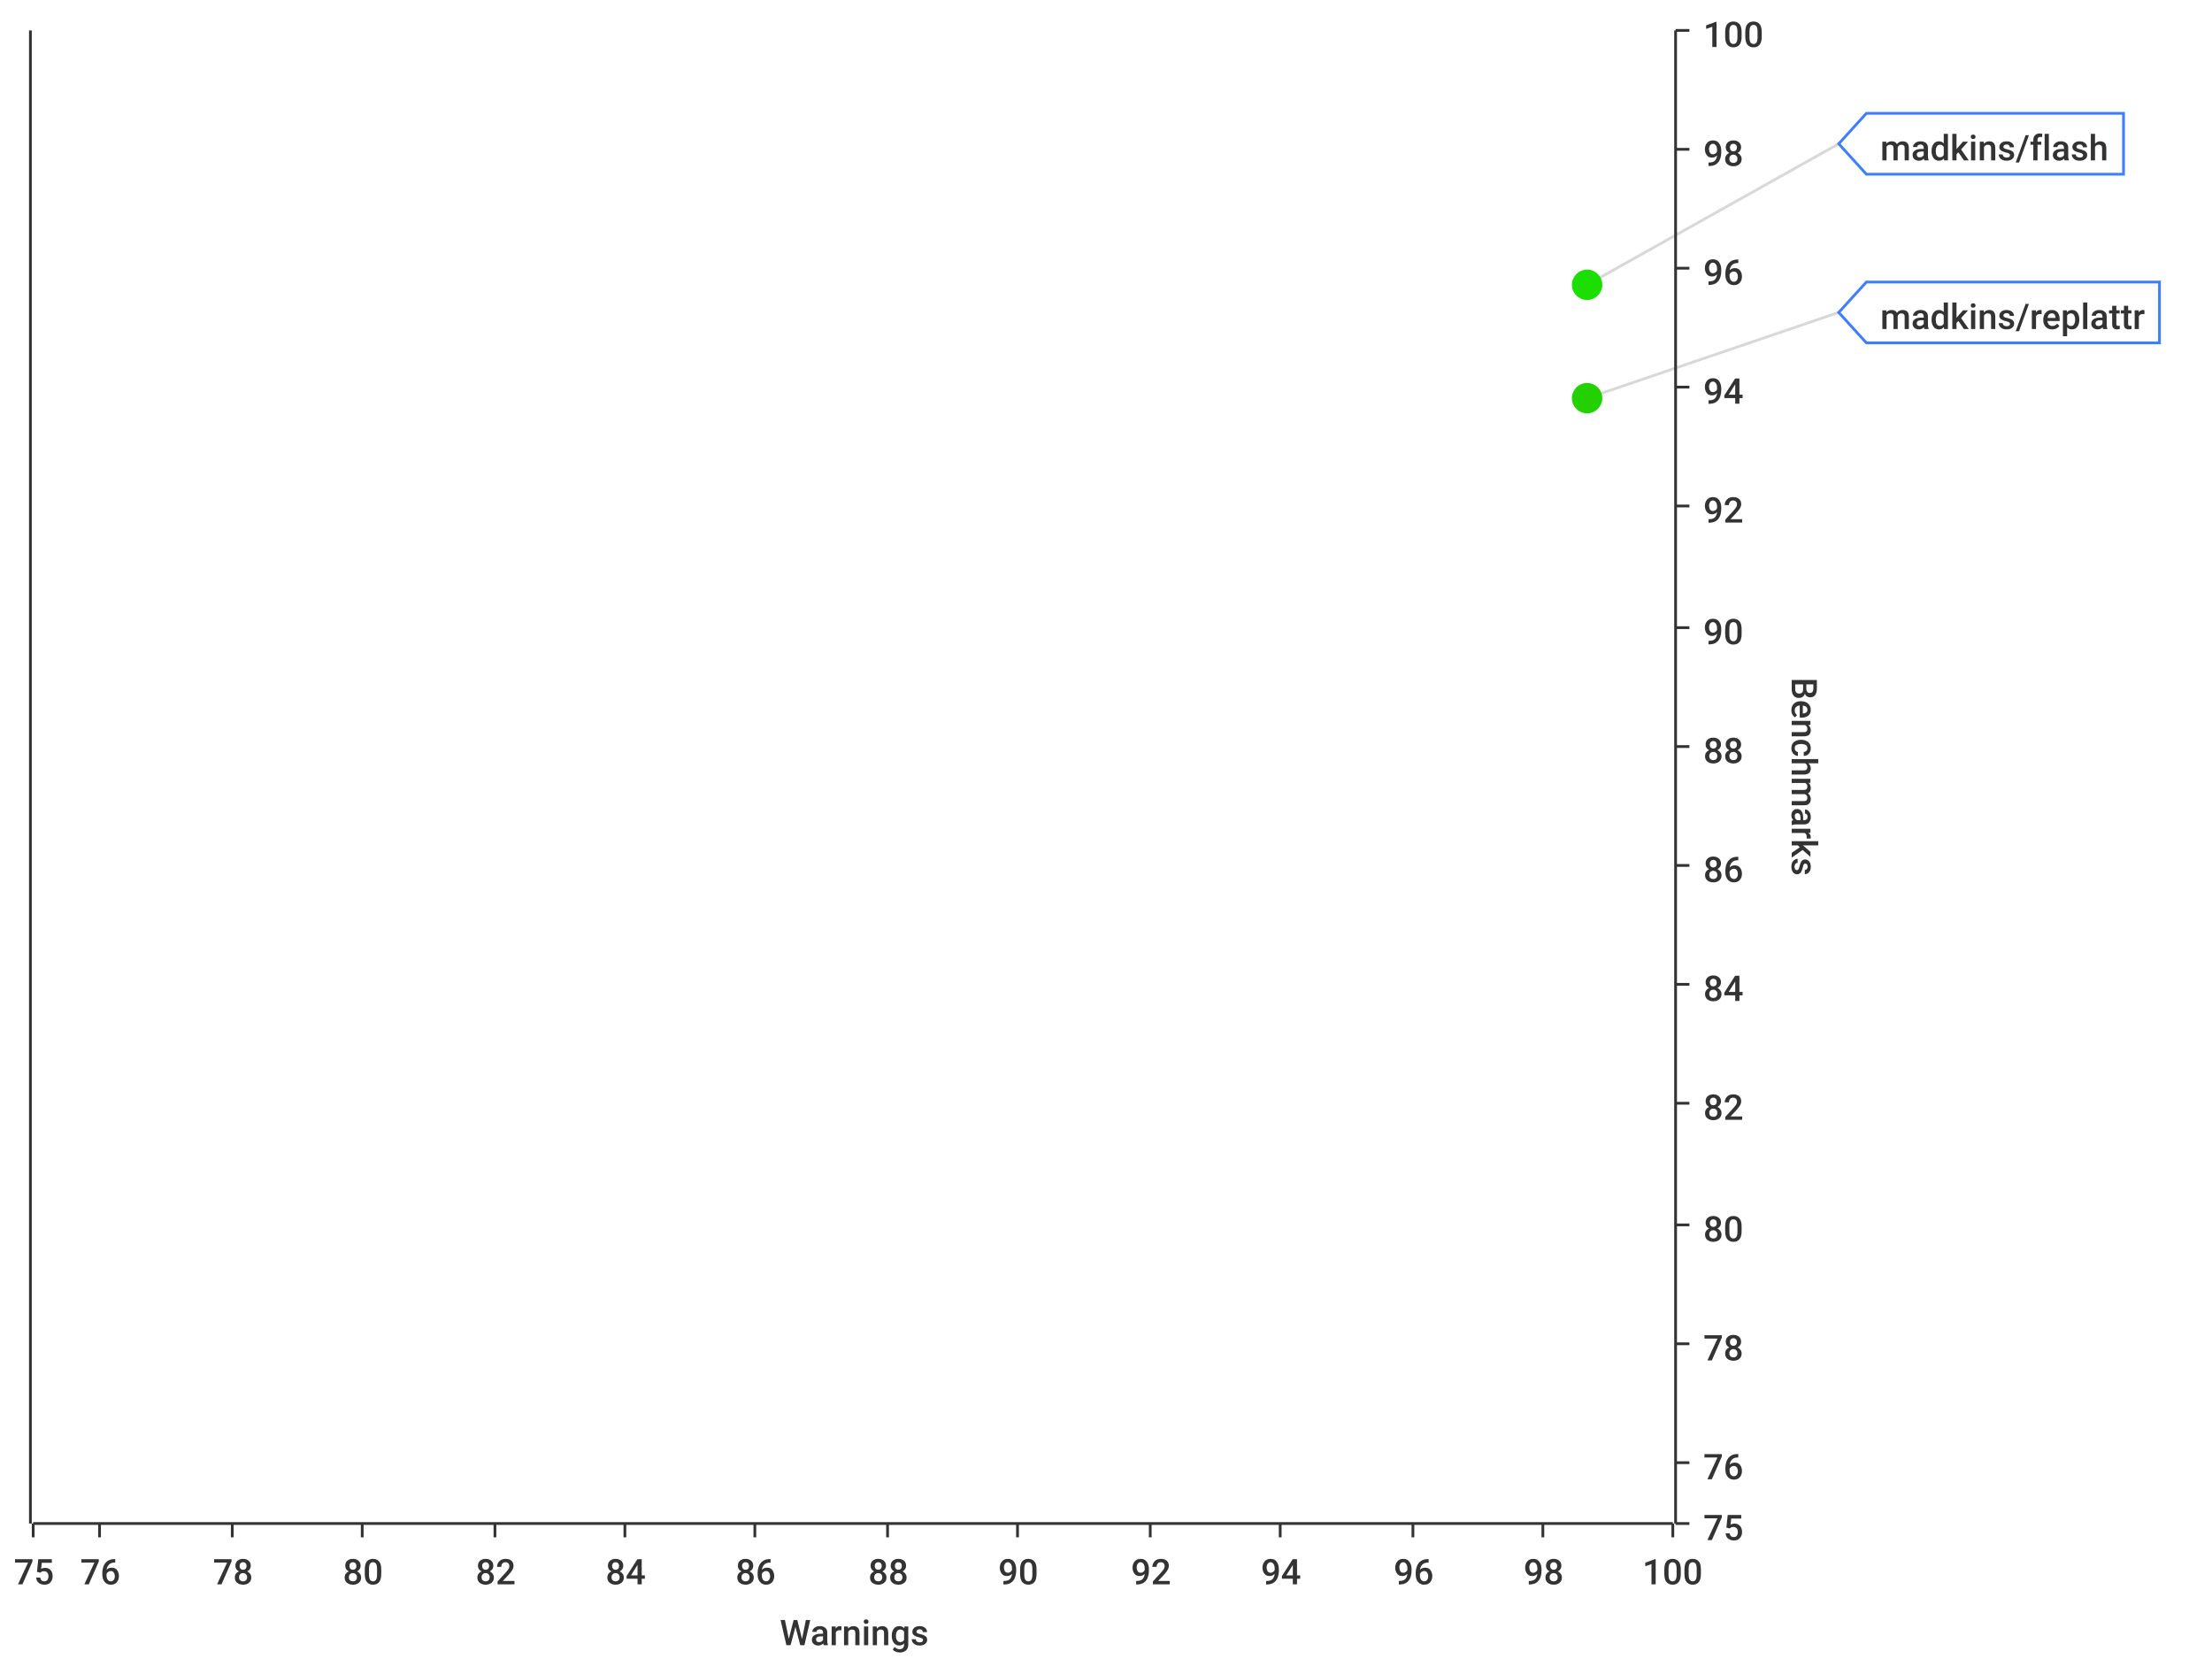
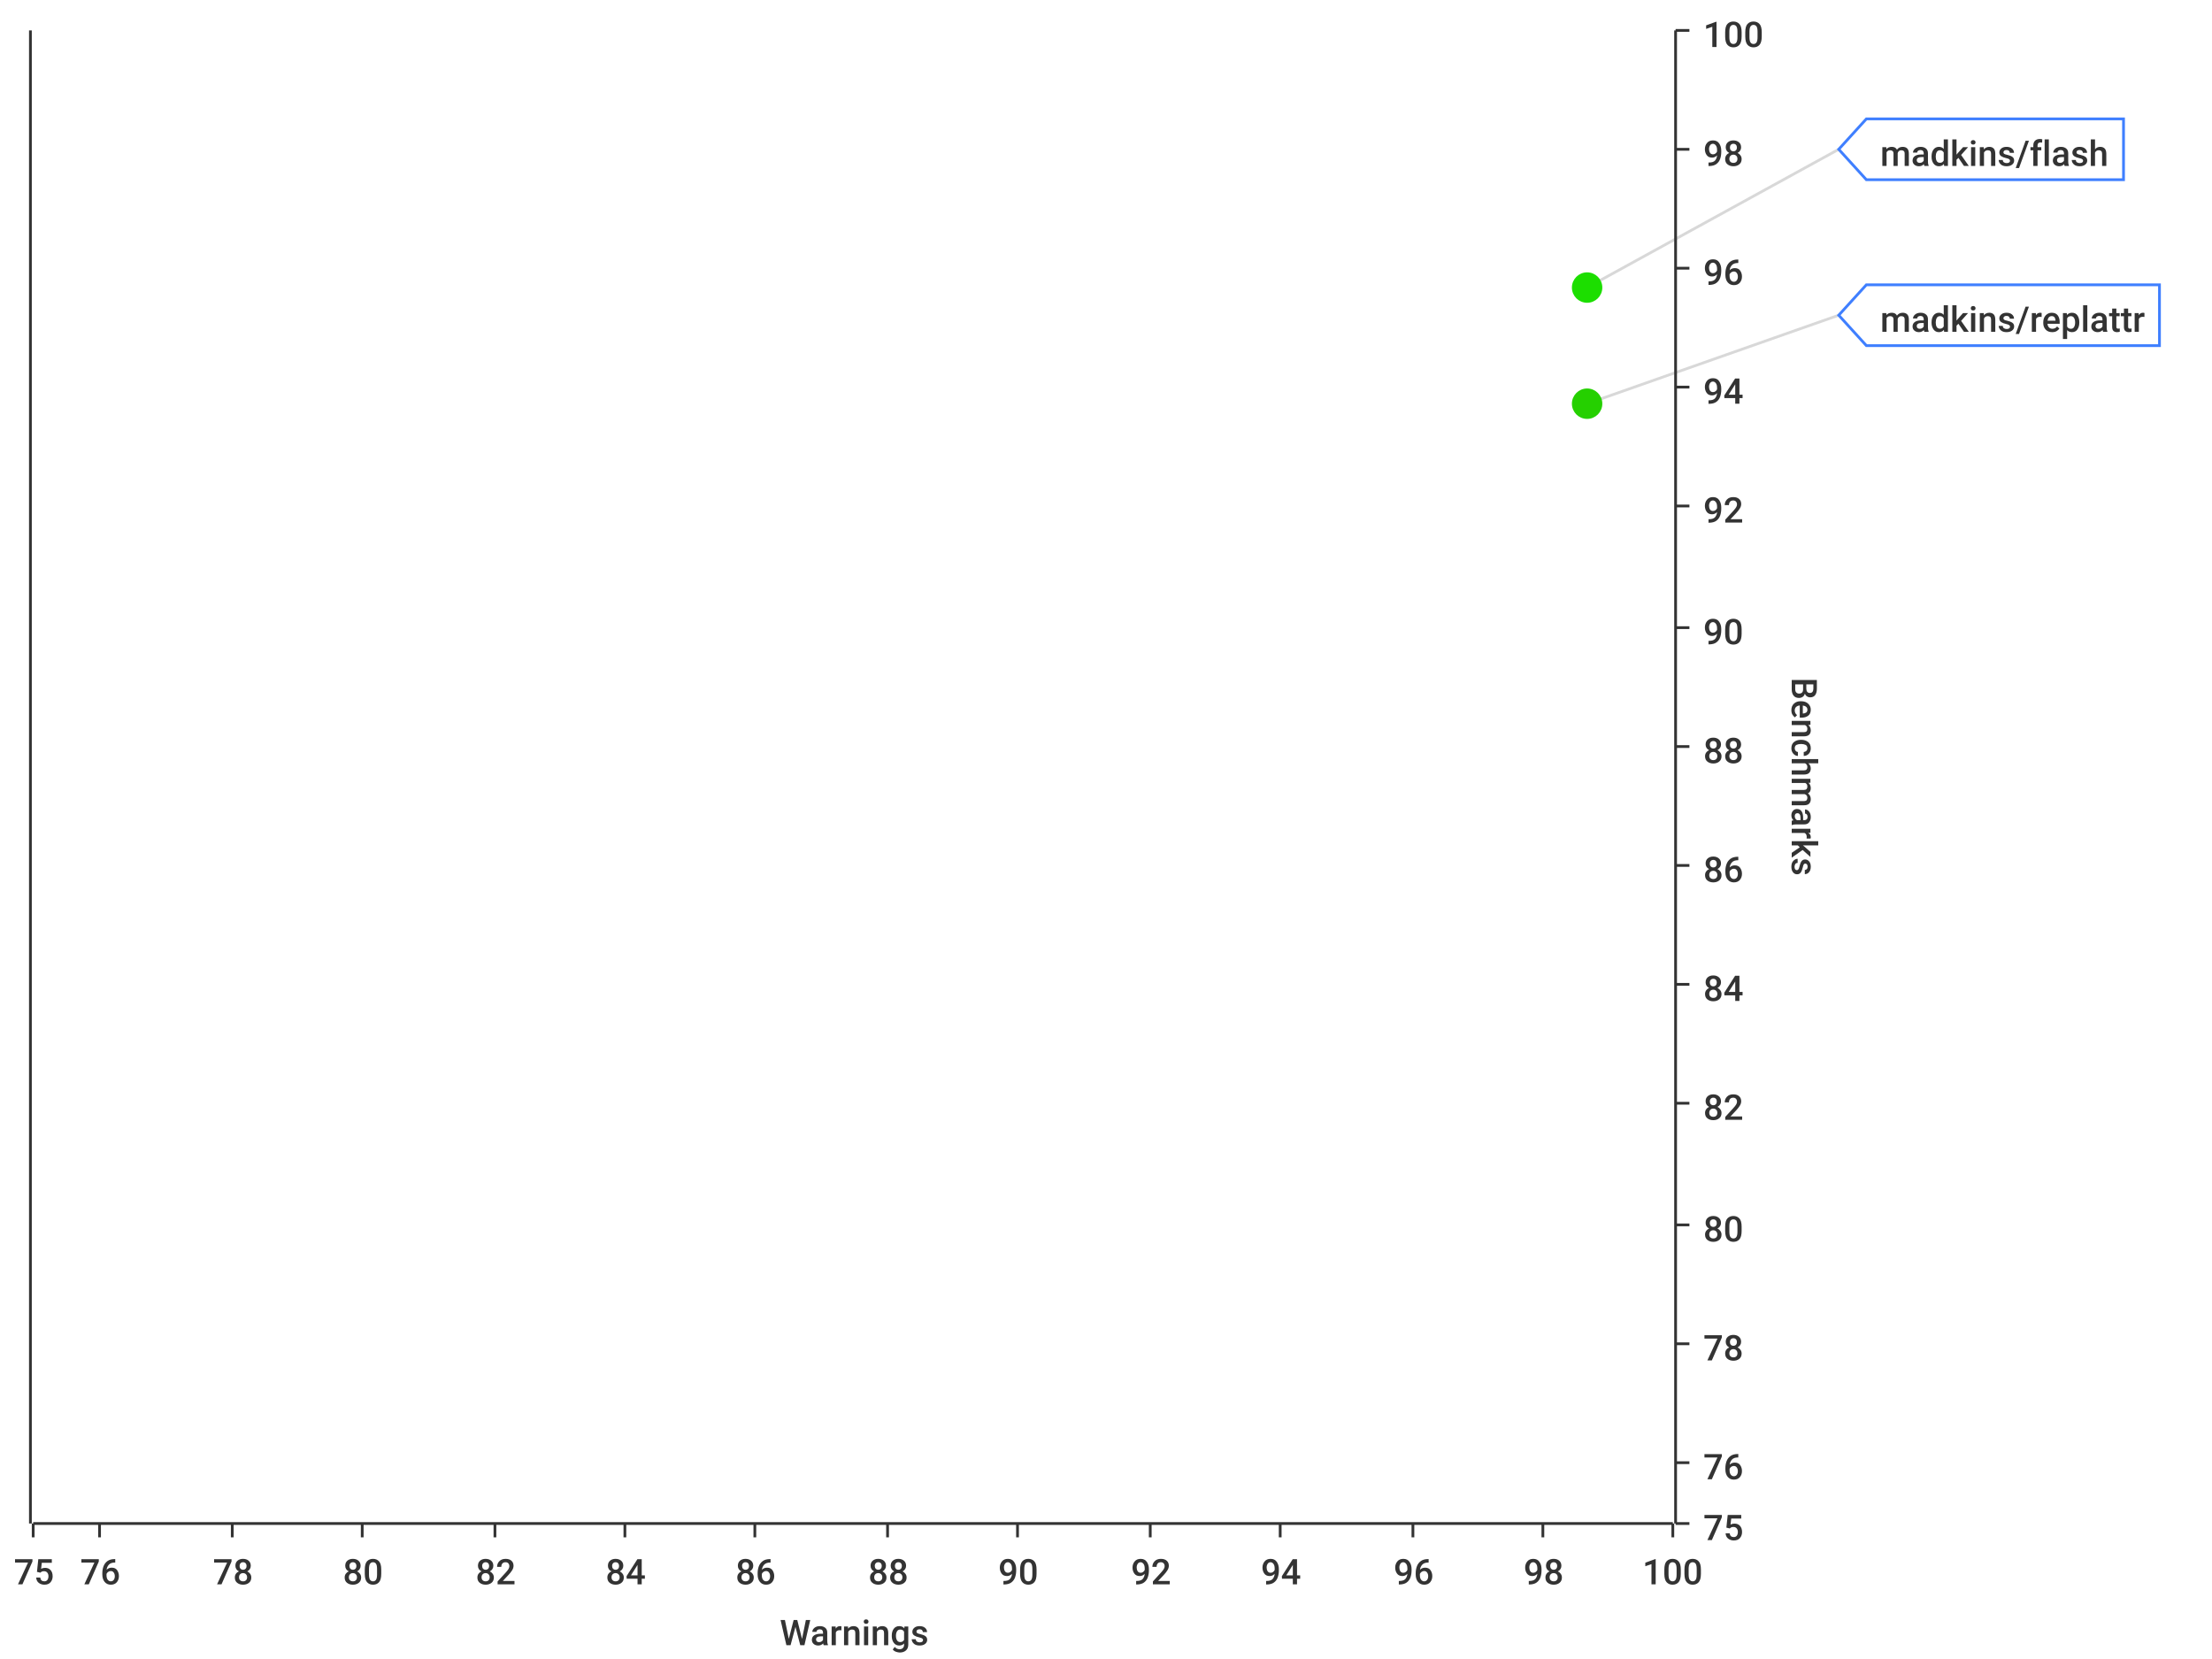
<svg xmlns="http://www.w3.org/2000/svg" width="800" height="600">\n<path d="M 0 0 L 800 0 L 800 600 L 0 600 L 0 0" style="stroke-width:0;stroke:rgba(255,255,255,1.0);fill:rgba(255,255,255,1.0)" />
  <path d="M 12 11 L 605 11 L 605 551 L 12 551 L 12 11" style="stroke-width:0;stroke:rgba(255,255,255,1.0);fill:rgba(255,255,255,1.0)" />
  <path d="M 12 551 L 605 551" style="stroke-width:1;stroke:rgba(51,51,51,1.0);fill:none" />
  <path d="M 12 551 L 12 556" style="stroke-width:1;stroke:rgba(51,51,51,1.0);fill:none" />
  <text x="5" y="573" style="stroke-width:0;stroke:none;fill:rgba(51,51,51,1.0);font-size:12.8px;font-family:'Roboto Medium',sans-serif">75</text>
  <path d="M 36 551 L 36 556" style="stroke-width:1;stroke:rgba(51,51,51,1.0);fill:none" />
  <text x="29" y="573" style="stroke-width:0;stroke:none;fill:rgba(51,51,51,1.0);font-size:12.8px;font-family:'Roboto Medium',sans-serif">76</text>
  <path d="M 84 551 L 84 556" style="stroke-width:1;stroke:rgba(51,51,51,1.0);fill:none" />
  <text x="77" y="573" style="stroke-width:0;stroke:none;fill:rgba(51,51,51,1.0);font-size:12.8px;font-family:'Roboto Medium',sans-serif">78</text>
  <path d="M 131 551 L 131 556" style="stroke-width:1;stroke:rgba(51,51,51,1.0);fill:none" />
  <text x="124" y="573" style="stroke-width:0;stroke:none;fill:rgba(51,51,51,1.0);font-size:12.8px;font-family:'Roboto Medium',sans-serif">80</text>
  <path d="M 179 551 L 179 556" style="stroke-width:1;stroke:rgba(51,51,51,1.0);fill:none" />
  <text x="172" y="573" style="stroke-width:0;stroke:none;fill:rgba(51,51,51,1.0);font-size:12.8px;font-family:'Roboto Medium',sans-serif">82</text>
  <path d="M 226 551 L 226 556" style="stroke-width:1;stroke:rgba(51,51,51,1.0);fill:none" />
  <text x="219" y="573" style="stroke-width:0;stroke:none;fill:rgba(51,51,51,1.0);font-size:12.8px;font-family:'Roboto Medium',sans-serif">84</text>
  <path d="M 273 551 L 273 556" style="stroke-width:1;stroke:rgba(51,51,51,1.0);fill:none" />
  <text x="266" y="573" style="stroke-width:0;stroke:none;fill:rgba(51,51,51,1.0);font-size:12.8px;font-family:'Roboto Medium',sans-serif">86</text>
  <path d="M 321 551 L 321 556" style="stroke-width:1;stroke:rgba(51,51,51,1.0);fill:none" />
  <text x="314" y="573" style="stroke-width:0;stroke:none;fill:rgba(51,51,51,1.0);font-size:12.8px;font-family:'Roboto Medium',sans-serif">88</text>
  <path d="M 368 551 L 368 556" style="stroke-width:1;stroke:rgba(51,51,51,1.0);fill:none" />
  <text x="361" y="573" style="stroke-width:0;stroke:none;fill:rgba(51,51,51,1.0);font-size:12.8px;font-family:'Roboto Medium',sans-serif">90</text>
  <path d="M 416 551 L 416 556" style="stroke-width:1;stroke:rgba(51,51,51,1.0);fill:none" />
  <text x="409" y="573" style="stroke-width:0;stroke:none;fill:rgba(51,51,51,1.0);font-size:12.8px;font-family:'Roboto Medium',sans-serif">92</text>
  <path d="M 463 551 L 463 556" style="stroke-width:1;stroke:rgba(51,51,51,1.0);fill:none" />
  <text x="456" y="573" style="stroke-width:0;stroke:none;fill:rgba(51,51,51,1.0);font-size:12.8px;font-family:'Roboto Medium',sans-serif">94</text>
  <path d="M 511 551 L 511 556" style="stroke-width:1;stroke:rgba(51,51,51,1.0);fill:none" />
  <text x="504" y="573" style="stroke-width:0;stroke:none;fill:rgba(51,51,51,1.0);font-size:12.8px;font-family:'Roboto Medium',sans-serif">96</text>
  <path d="M 558 551 L 558 556" style="stroke-width:1;stroke:rgba(51,51,51,1.0);fill:none" />
  <text x="551" y="573" style="stroke-width:0;stroke:none;fill:rgba(51,51,51,1.0);font-size:12.8px;font-family:'Roboto Medium',sans-serif">98</text>
  <path d="M 605 551 L 605 556" style="stroke-width:1;stroke:rgba(51,51,51,1.0);fill:none" />
  <text x="594" y="573" style="stroke-width:0;stroke:none;fill:rgba(51,51,51,1.0);font-size:12.8px;font-family:'Roboto Medium',sans-serif">100</text>
  <text x="282" y="595" style="stroke-width:0;stroke:none;fill:rgba(51,51,51,1.0);font-size:12.8px;font-family:'Roboto Medium',sans-serif">Warnings</text>
  <path d="M 36 551 L 36 11" style="stroke-width:0;stroke:none;fill:none" />
  <path d="M 84 551 L 84 11" style="stroke-width:0;stroke:none;fill:none" />
  <path d="M 131 551 L 131 11" style="stroke-width:0;stroke:none;fill:none" />
  <path d="M 179 551 L 179 11" style="stroke-width:0;stroke:none;fill:none" />
  <path d="M 226 551 L 226 11" style="stroke-width:0;stroke:none;fill:none" />
  <path d="M 273 551 L 273 11" style="stroke-width:0;stroke:none;fill:none" />
  <path d="M 321 551 L 321 11" style="stroke-width:0;stroke:none;fill:none" />
  <path d="M 368 551 L 368 11" style="stroke-width:0;stroke:none;fill:none" />
  <path d="M 416 551 L 416 11" style="stroke-width:0;stroke:none;fill:none" />
  <path d="M 463 551 L 463 11" style="stroke-width:0;stroke:none;fill:none" />
  <path d="M 511 551 L 511 11" style="stroke-width:0;stroke:none;fill:none" />
  <path d="M 558 551 L 558 11" style="stroke-width:0;stroke:none;fill:none" />
  <path d="M 606 551 L 606 11" style="stroke-width:1;stroke:rgba(51,51,51,1.0);fill:none" />
  <path d="M 606 551 L 611 551" style="stroke-width:1;stroke:rgba(51,51,51,1.0);fill:none" />
  <text x="616" y="557" style="stroke-width:0;stroke:none;fill:rgba(51,51,51,1.0);font-size:12.8px;font-family:'Roboto Medium',sans-serif">75</text>
  <path d="M 606 529 L 611 529" style="stroke-width:1;stroke:rgba(51,51,51,1.0);fill:none" />
  <text x="616" y="535" style="stroke-width:0;stroke:none;fill:rgba(51,51,51,1.0);font-size:12.8px;font-family:'Roboto Medium',sans-serif">76</text>
  <path d="M 606 486 L 611 486" style="stroke-width:1;stroke:rgba(51,51,51,1.0);fill:none" />
  <text x="616" y="492" style="stroke-width:0;stroke:none;fill:rgba(51,51,51,1.0);font-size:12.8px;font-family:'Roboto Medium',sans-serif">78</text>
  <path d="M 606 443 L 611 443" style="stroke-width:1;stroke:rgba(51,51,51,1.0);fill:none" />
  <text x="616" y="449" style="stroke-width:0;stroke:none;fill:rgba(51,51,51,1.0);font-size:12.8px;font-family:'Roboto Medium',sans-serif">80</text>
  <path d="M 606 399 L 611 399" style="stroke-width:1;stroke:rgba(51,51,51,1.0);fill:none" />
  <text x="616" y="405" style="stroke-width:0;stroke:none;fill:rgba(51,51,51,1.0);font-size:12.8px;font-family:'Roboto Medium',sans-serif">82</text>
  <path d="M 606 356 L 611 356" style="stroke-width:1;stroke:rgba(51,51,51,1.0);fill:none" />
  <text x="616" y="362" style="stroke-width:0;stroke:none;fill:rgba(51,51,51,1.0);font-size:12.8px;font-family:'Roboto Medium',sans-serif">84</text>
  <path d="M 606 313 L 611 313" style="stroke-width:1;stroke:rgba(51,51,51,1.0);fill:none" />
  <text x="616" y="319" style="stroke-width:0;stroke:none;fill:rgba(51,51,51,1.0);font-size:12.8px;font-family:'Roboto Medium',sans-serif">86</text>
  <path d="M 606 270 L 611 270" style="stroke-width:1;stroke:rgba(51,51,51,1.0);fill:none" />
  <text x="616" y="276" style="stroke-width:0;stroke:none;fill:rgba(51,51,51,1.0);font-size:12.8px;font-family:'Roboto Medium',sans-serif">88</text>
  <path d="M 606 227 L 611 227" style="stroke-width:1;stroke:rgba(51,51,51,1.0);fill:none" />
  <text x="616" y="233" style="stroke-width:0;stroke:none;fill:rgba(51,51,51,1.0);font-size:12.8px;font-family:'Roboto Medium',sans-serif">90</text>
  <path d="M 606 183 L 611 183" style="stroke-width:1;stroke:rgba(51,51,51,1.0);fill:none" />
  <text x="616" y="189" style="stroke-width:0;stroke:none;fill:rgba(51,51,51,1.0);font-size:12.8px;font-family:'Roboto Medium',sans-serif">92</text>
  <path d="M 606 140 L 611 140" style="stroke-width:1;stroke:rgba(51,51,51,1.0);fill:none" />
  <text x="616" y="146" style="stroke-width:0;stroke:none;fill:rgba(51,51,51,1.0);font-size:12.8px;font-family:'Roboto Medium',sans-serif">94</text>
  <path d="M 606 97 L 611 97" style="stroke-width:1;stroke:rgba(51,51,51,1.0);fill:none" />
  <text x="616" y="103" style="stroke-width:0;stroke:none;fill:rgba(51,51,51,1.0);font-size:12.8px;font-family:'Roboto Medium',sans-serif">96</text>
  <path d="M 606 54 L 611 54" style="stroke-width:1;stroke:rgba(51,51,51,1.0);fill:none" />
  <text x="616" y="60" style="stroke-width:0;stroke:none;fill:rgba(51,51,51,1.0);font-size:12.8px;font-family:'Roboto Medium',sans-serif">98</text>
  <path d="M 606 11 L 611 11" style="stroke-width:1;stroke:rgba(51,51,51,1.0);fill:none" />
  <text x="616" y="17" style="stroke-width:0;stroke:none;fill:rgba(51,51,51,1.0);font-size:12.8px;font-family:'Roboto Medium',sans-serif">100</text>
  <text x="648" y="245" style="stroke-width:0;stroke:none;fill:rgba(51,51,51,1.0);font-size:12.8px;font-family:'Roboto Medium',sans-serif" transform="rotate(90.00,648,245)">Benchmarks</text>
  <path d="M 12 2171 L 605 2171" style="stroke-width:0;stroke:none;fill:none" />
  <path d="M 12 529 L 605 529" style="stroke-width:0;stroke:none;fill:none" />
  <path d="M 12 486 L 605 486" style="stroke-width:0;stroke:none;fill:none" />
  <path d="M 12 443 L 605 443" style="stroke-width:0;stroke:none;fill:none" />
  <path d="M 12 399 L 605 399" style="stroke-width:0;stroke:none;fill:none" />
  <path d="M 12 356 L 605 356" style="stroke-width:0;stroke:none;fill:none" />
  <path d="M 12 313 L 605 313" style="stroke-width:0;stroke:none;fill:none" />
  <path d="M 12 270 L 605 270" style="stroke-width:0;stroke:none;fill:none" />
  <path d="M 12 227 L 605 227" style="stroke-width:0;stroke:none;fill:none" />
  <path d="M 12 183 L 605 183" style="stroke-width:0;stroke:none;fill:none" />
  <path d="M 12 140 L 605 140" style="stroke-width:0;stroke:none;fill:none" />
  <path d="M 12 97 L 605 97" style="stroke-width:0;stroke:none;fill:none" />
  <path d="M 12 54 L 605 54" style="stroke-width:0;stroke:none;fill:none" />
  <path d="M 11 551 L 11 11" style="stroke-width:1;stroke:rgba(51,51,51,1.0);fill:none" />
  <path d="M 11 -9223372036854775257 L 6 -9223372036854775257" style="stroke-width:1;stroke:rgba(51,51,51,1.0);fill:none" />
  <text x="-25" y="-9223372036854775251" style="stroke-width:0;stroke:none;fill:rgba(51,51,51,1.0);font-size:12.8px;font-family:'Roboto Medium',sans-serif">0.00</text>
  <path d="M 11 -9223372036854775257 L 6 -9223372036854775257" style="stroke-width:1;stroke:rgba(51,51,51,1.0);fill:none" />
  <text x="-25" y="-9223372036854775251" style="stroke-width:0;stroke:none;fill:rgba(51,51,51,1.0);font-size:12.8px;font-family:'Roboto Medium',sans-serif">0.00</text>
  <path d="M 11 -9223372036854775257 L 6 -9223372036854775257" style="stroke-width:1;stroke:rgba(51,51,51,1.0);fill:none" />
  <text x="-25" y="-9223372036854775251" style="stroke-width:0;stroke:none;fill:rgba(51,51,51,1.0);font-size:12.8px;font-family:'Roboto Medium',sans-serif">0.00</text>
  <path d="M 11 -9223372036854775257 L 6 -9223372036854775257" style="stroke-width:1;stroke:rgba(51,51,51,1.0);fill:none" />
  <text x="-25" y="-9223372036854775251" style="stroke-width:0;stroke:none;fill:rgba(51,51,51,1.0);font-size:12.8px;font-family:'Roboto Medium',sans-serif">0.00</text>
  <path d="M 11 -9223372036854775257 L 6 -9223372036854775257" style="stroke-width:1;stroke:rgba(51,51,51,1.0);fill:none" />
  <text x="-25" y="-9223372036854775251" style="stroke-width:0;stroke:none;fill:rgba(51,51,51,1.0);font-size:12.8px;font-family:'Roboto Medium',sans-serif">0.00</text>
  <path d="M 11 -9223372036854775257 L 6 -9223372036854775257" style="stroke-width:1;stroke:rgba(51,51,51,1.0);fill:none" />
  <text x="-25" y="-9223372036854775251" style="stroke-width:0;stroke:none;fill:rgba(51,51,51,1.0);font-size:12.8px;font-family:'Roboto Medium',sans-serif">0.00</text>
  <path d="M 11 -9223372036854775257 L 6 -9223372036854775257" style="stroke-width:1;stroke:rgba(51,51,51,1.0);fill:none" />
  <text x="-25" y="-9223372036854775251" style="stroke-width:0;stroke:none;fill:rgba(51,51,51,1.0);font-size:12.8px;font-family:'Roboto Medium',sans-serif">0.00</text>
  <path d="M 11 -9223372036854775257 L 6 -9223372036854775257" style="stroke-width:1;stroke:rgba(51,51,51,1.0);fill:none" />
  <text x="-25" y="-9223372036854775251" style="stroke-width:0;stroke:none;fill:rgba(51,51,51,1.0);font-size:12.8px;font-family:'Roboto Medium',sans-serif">0.00</text>
  <path d="M 11 -9223372036854775257 L 6 -9223372036854775257" style="stroke-width:1;stroke:rgba(51,51,51,1.0);fill:none" />
  <text x="-25" y="-9223372036854775251" style="stroke-width:0;stroke:none;fill:rgba(51,51,51,1.0);font-size:12.8px;font-family:'Roboto Medium',sans-serif">0.00</text>
  <path d="M 11 -9223372036854775257 L 6 -9223372036854775257" style="stroke-width:1;stroke:rgba(51,51,51,1.0);fill:none" />
  <text x="-25" y="-9223372036854775251" style="stroke-width:0;stroke:none;fill:rgba(51,51,51,1.0);font-size:12.8px;font-family:'Roboto Medium',sans-serif">0.00</text>
  <path d="M 11 -9223372036854775257 L 6 -9223372036854775257" style="stroke-width:1;stroke:rgba(51,51,51,1.0);fill:none" />
  <text x="-25" y="-9223372036854775251" style="stroke-width:0;stroke:none;fill:rgba(51,51,51,1.0);font-size:12.8px;font-family:'Roboto Medium',sans-serif">0.00</text>
  <path d="M 11 -9223372036854775257 L 6 -9223372036854775257" style="stroke-width:1;stroke:rgba(51,51,51,1.0);fill:none" />
  <text x="-25" y="-9223372036854775251" style="stroke-width:0;stroke:none;fill:rgba(51,51,51,1.0);font-size:12.8px;font-family:'Roboto Medium',sans-serif">0.00</text>
  <path d="M 11 -9223372036854775257 L 6 -9223372036854775257" style="stroke-width:1;stroke:rgba(51,51,51,1.0);fill:none" />
  <text x="-25" y="-9223372036854775251" style="stroke-width:0;stroke:none;fill:rgba(51,51,51,1.0);font-size:12.8px;font-family:'Roboto Medium',sans-serif">0.00</text>
  <path d="M 11 -9223372036854775257 L 6 -9223372036854775257" style="stroke-width:1;stroke:rgba(51,51,51,1.0);fill:none" />
  <text x="-25" y="-9223372036854775251" style="stroke-width:0;stroke:none;fill:rgba(51,51,51,1.0);font-size:12.8px;font-family:'Roboto Medium',sans-serif">0.00</text>
  <path d="M 11 -9223372036854775257 L 6 -9223372036854775257" style="stroke-width:1;stroke:rgba(51,51,51,1.0);fill:none" />
  <text x="-25" y="-9223372036854775251" style="stroke-width:0;stroke:none;fill:rgba(51,51,51,1.0);font-size:12.8px;font-family:'Roboto Medium',sans-serif">0.00</text>
  <path d="M 12 -9223372036854775257 L 605 -9223372036854775257" style="stroke-width:0;stroke:none;fill:none" />
  <path d="M 12 -9223372036854775257 L 605 -9223372036854775257" style="stroke-width:0;stroke:none;fill:none" />
  <path d="M 12 -9223372036854775257 L 605 -9223372036854775257" style="stroke-width:0;stroke:none;fill:none" />
  <path d="M 12 -9223372036854775257 L 605 -9223372036854775257" style="stroke-width:0;stroke:none;fill:none" />
  <path d="M 12 -9223372036854775257 L 605 -9223372036854775257" style="stroke-width:0;stroke:none;fill:none" />
  <path d="M 12 -9223372036854775257 L 605 -9223372036854775257" style="stroke-width:0;stroke:none;fill:none" />
  <path d="M 12 -9223372036854775257 L 605 -9223372036854775257" style="stroke-width:0;stroke:none;fill:none" />
  <path d="M 12 -9223372036854775257 L 605 -9223372036854775257" style="stroke-width:0;stroke:none;fill:none" />
  <path d="M 12 -9223372036854775257 L 605 -9223372036854775257" style="stroke-width:0;stroke:none;fill:none" />
  <path d="M 12 -9223372036854775257 L 605 -9223372036854775257" style="stroke-width:0;stroke:none;fill:none" />
  <path d="M 12 -9223372036854775257 L 605 -9223372036854775257" style="stroke-width:0;stroke:none;fill:none" />
  <path d="M 12 -9223372036854775257 L 605 -9223372036854775257" style="stroke-width:0;stroke:none;fill:none" />
  <path d="M 12 -9223372036854775257 L 605 -9223372036854775257" style="stroke-width:0;stroke:none;fill:none" />
  <path d="M 12 -9223372036854775257 L 605 -9223372036854775257" style="stroke-width:0;stroke:none;fill:none" />
-   <path d="M 574 103 L 665 52" style="stroke-width:1;stroke:rgba(63,63,63,0.2);fill:none" />
-   <path d="M 574 144 L 665 113" style="stroke-width:1;stroke:rgba(63,63,63,0.2);fill:none" />
-   <circle cx="574" cy="103" r="5" style="stroke-width:1;stroke:rgba(28,222,0,1.0);fill:rgba(28,222,0,1.0)" />
+   <path d="M 574 104 L 665 54" style="stroke-width:1;stroke:rgba(63,63,63,0.2);fill:none" />
+   <path d="M 574 146 L 665 114" style="stroke-width:1;stroke:rgba(63,63,63,0.2);fill:none" />
+   <circle cx="574" cy="104" r="5" style="stroke-width:1;stroke:rgba(28,222,0,1.0);fill:rgba(28,222,0,1.0)" />
  <path d="" style="stroke-width:1;stroke:rgba(28,222,0,1.0);fill:rgba(28,222,0,1.0)" />
-   <circle cx="574" cy="144" r="5" style="stroke-width:1;stroke:rgba(36,209,0,1.0);fill:rgba(36,209,0,1.0)" />
-   <path d="" style="stroke-width:1;stroke:rgba(36,209,0,1.0);fill:rgba(36,209,0,1.0)" />
-   <path d="M 665 52 L 675 41 L 768 41 L 768 63 L 675 63 L 665 52 Z" style="stroke-width:1;stroke:rgba(63,127,255,1.0);fill:rgba(255,255,255,1.0)" />
-   <text x="680" y="58" style="stroke-width:0;stroke:none;fill:rgba(51,51,51,1.0);font-size:12.8px;font-family:'Roboto Medium',sans-serif">madkins/flash</text>
-   <path d="M 665 113 L 675 102 L 781 102 L 781 124 L 675 124 L 665 113 Z" style="stroke-width:1;stroke:rgba(63,127,255,1.0);fill:rgba(255,255,255,1.0)" />
-   <text x="680" y="119" style="stroke-width:0;stroke:none;fill:rgba(51,51,51,1.0);font-size:12.8px;font-family:'Roboto Medium',sans-serif">madkins/replattr</text>
+   <circle cx="574" cy="146" r="5" style="stroke-width:1;stroke:rgba(37,208,0,1.0);fill:rgba(37,208,0,1.0)" />
+   <path d="" style="stroke-width:1;stroke:rgba(37,208,0,1.0);fill:rgba(37,208,0,1.0)" />
+   <path d="M 665 54 L 675 43 L 768 43 L 768 65 L 675 65 L 665 54 Z" style="stroke-width:1;stroke:rgba(63,127,255,1.0);fill:rgba(255,255,255,1.0)" />
+   <text x="680" y="60" style="stroke-width:0;stroke:none;fill:rgba(51,51,51,1.0);font-size:12.8px;font-family:'Roboto Medium',sans-serif">madkins/flash</text>
+   <path d="M 665 114 L 675 103 L 781 103 L 781 125 L 675 125 L 665 114 Z" style="stroke-width:1;stroke:rgba(63,127,255,1.0);fill:rgba(255,255,255,1.0)" />
+   <text x="680" y="120" style="stroke-width:0;stroke:none;fill:rgba(51,51,51,1.0);font-size:12.8px;font-family:'Roboto Medium',sans-serif">madkins/replattr</text>
</svg>
